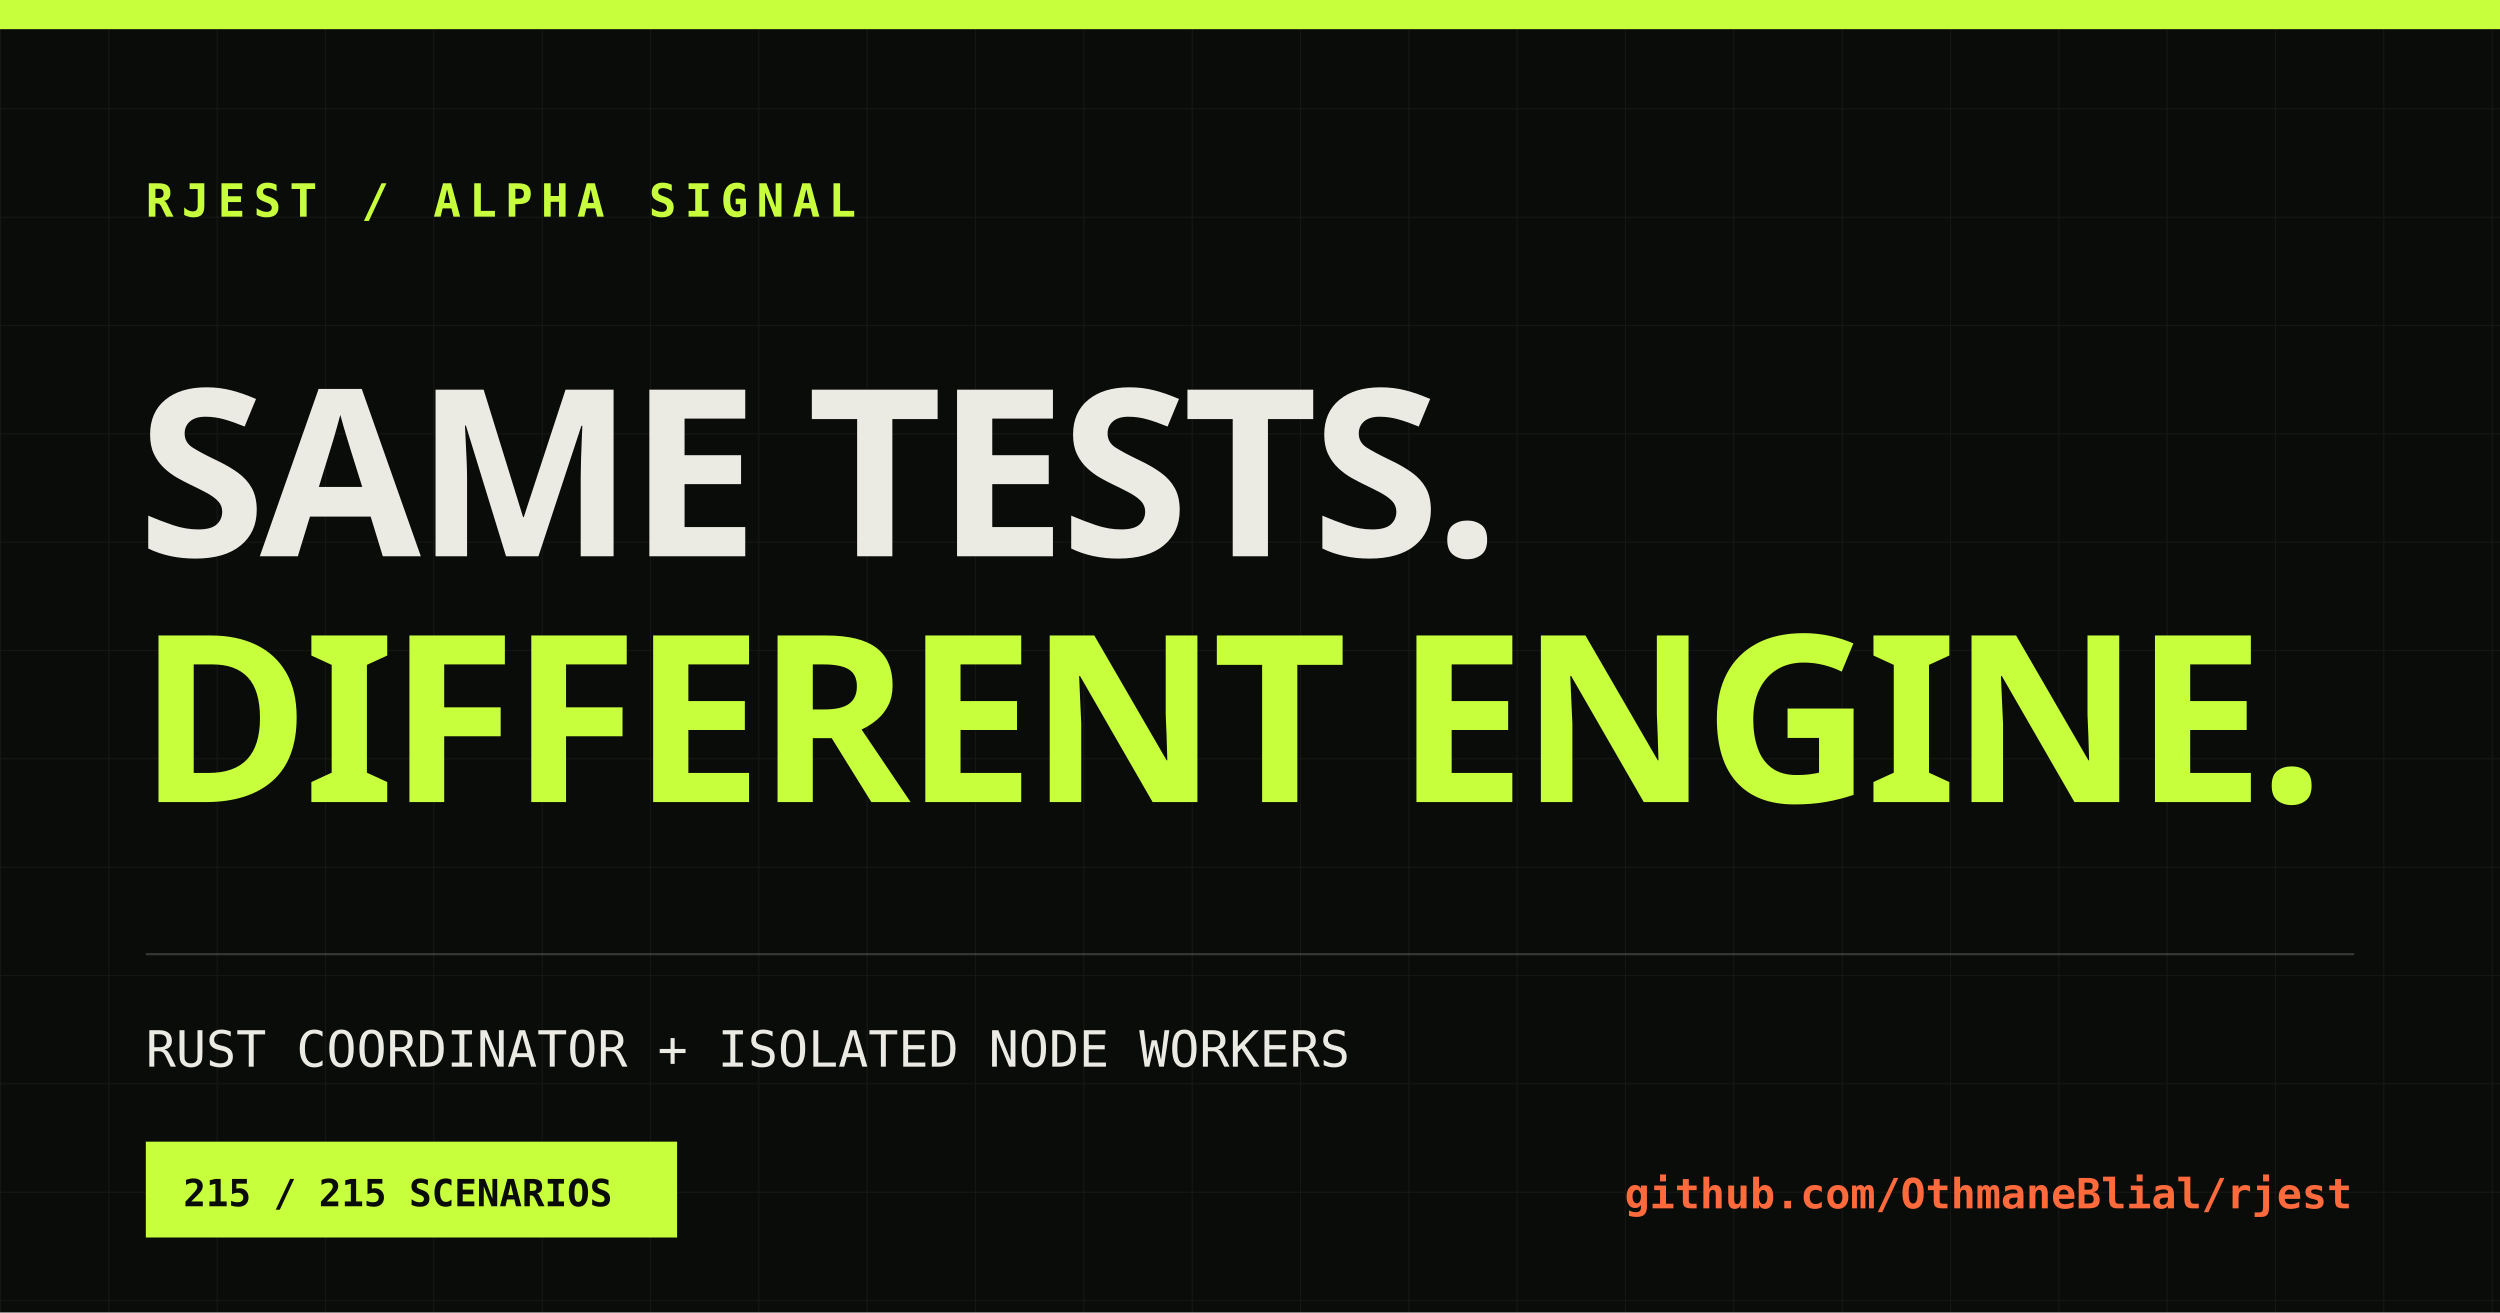
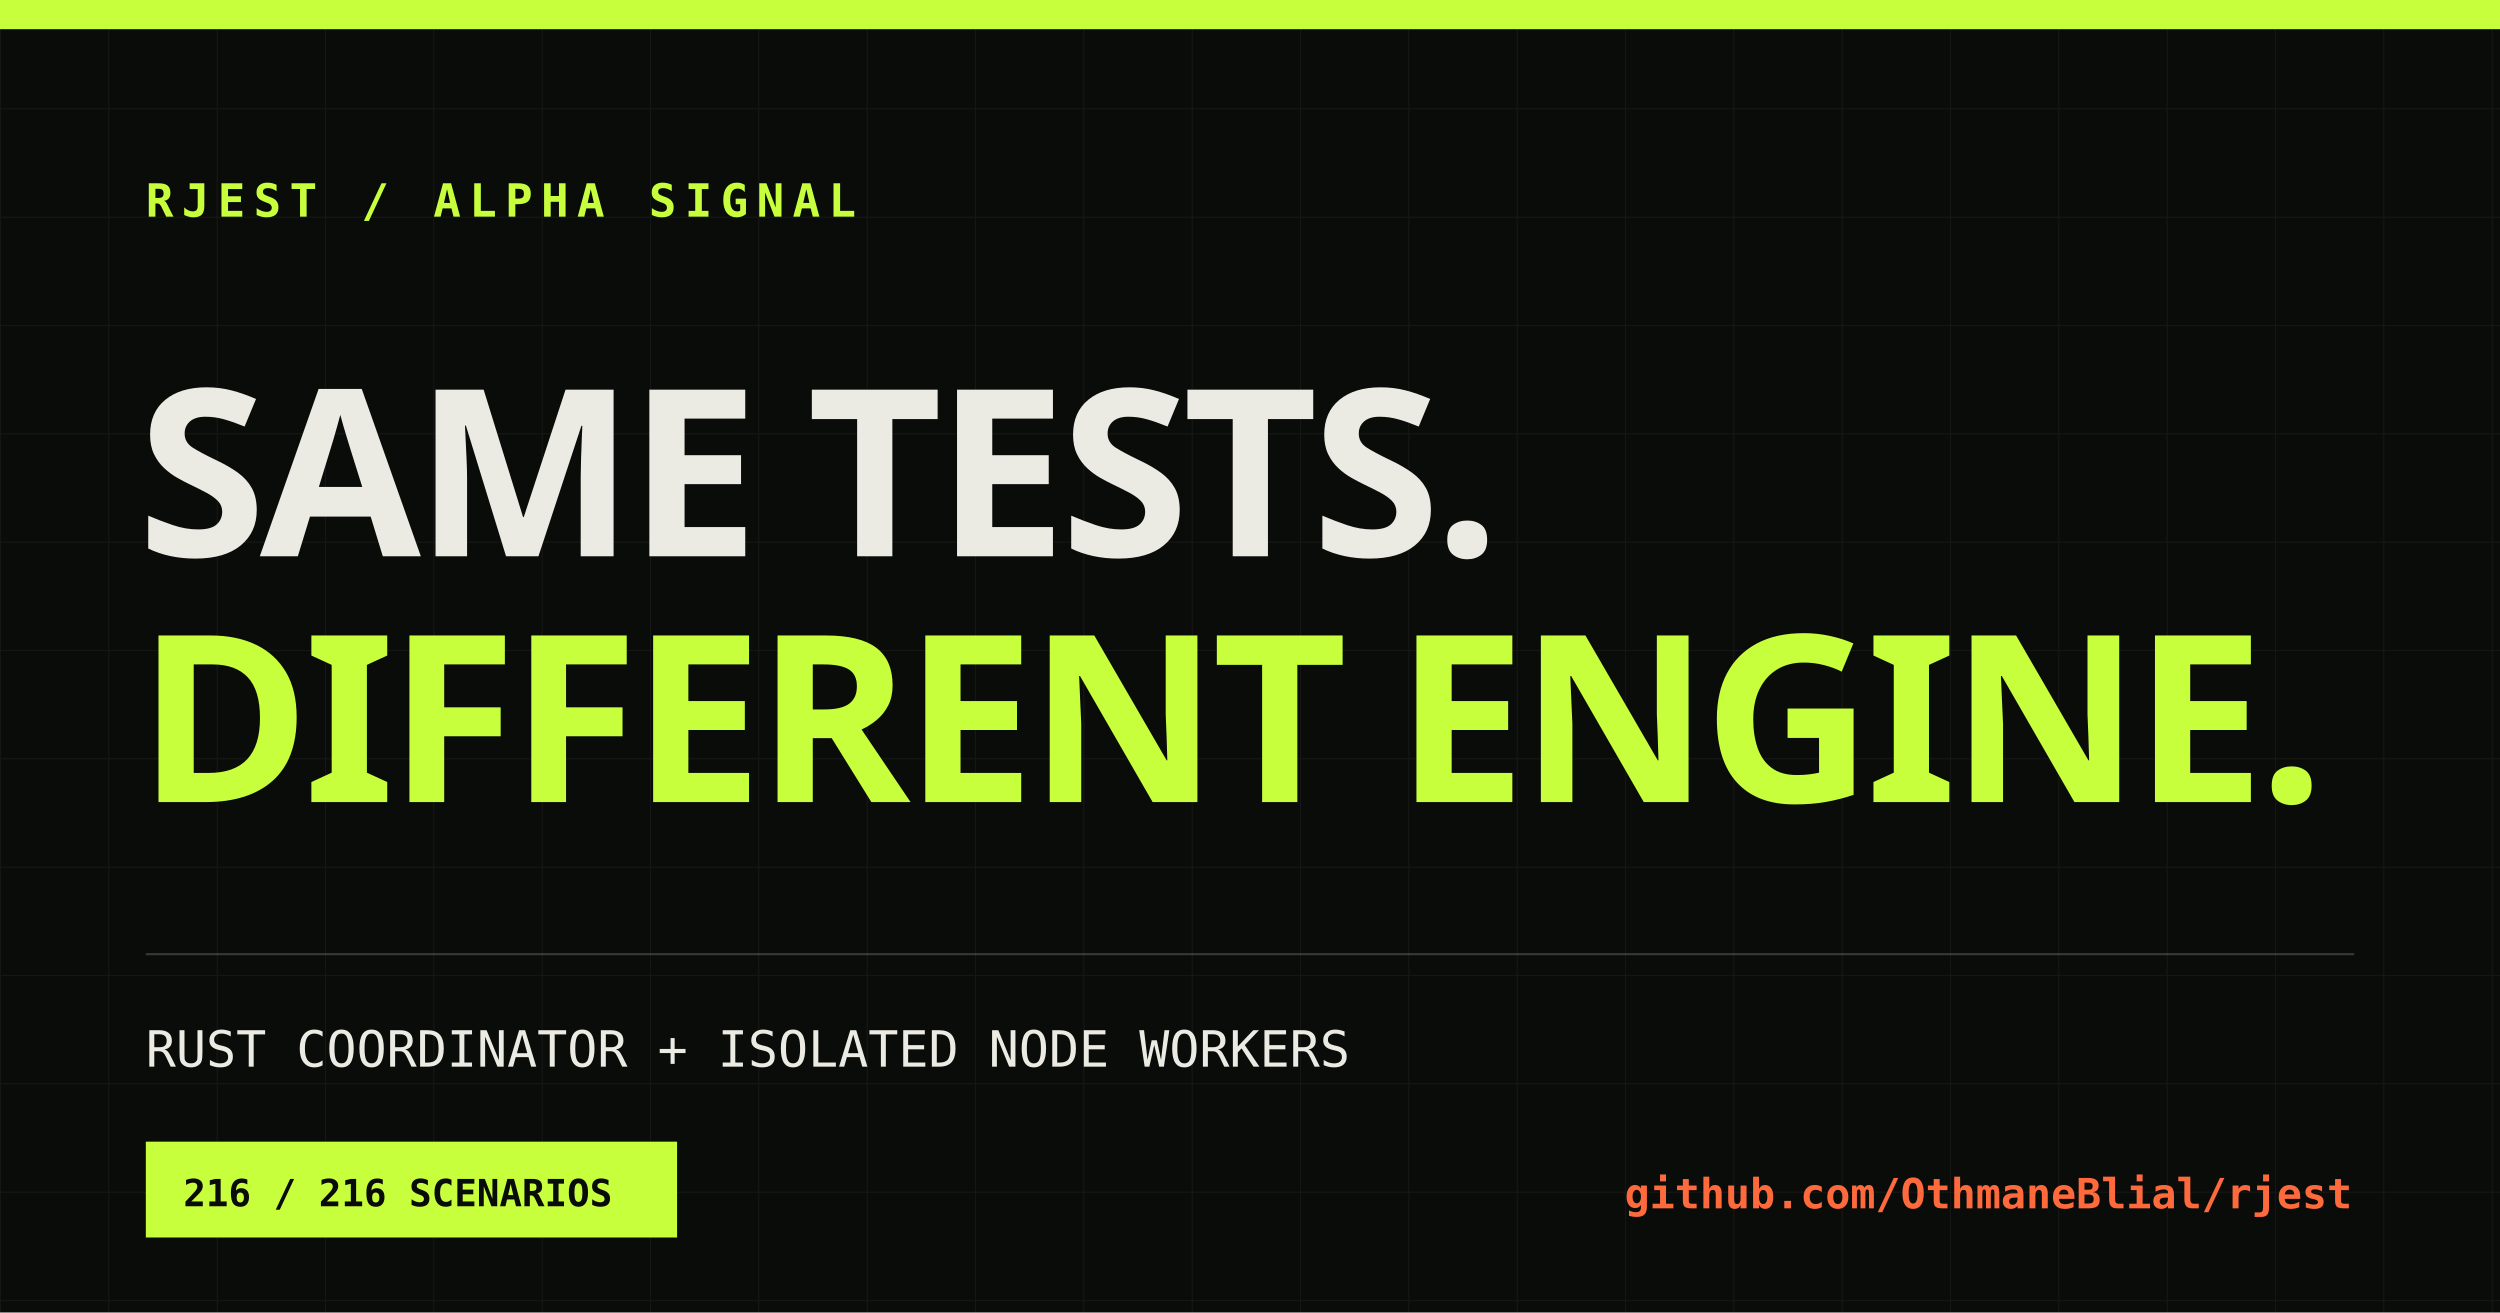
<svg xmlns="http://www.w3.org/2000/svg" width="1200" height="630" viewBox="0 0 1200 630">
  <defs>
    <pattern id="grid" width="52" height="52" patternUnits="userSpaceOnUse">
      <path d="M52 0H0V52" fill="none" stroke="#ecebe3" stroke-opacity=".055" />
    </pattern>
  </defs>
  <rect width="1200" height="630" fill="#0a0c0a" />
  <rect width="1200" height="630" fill="url(#grid)" />
  <rect x="0" y="0" width="1200" height="14" fill="#c8ff3d" />
  <text x="70" y="104" fill="#c8ff3d" font-family="monospace" font-size="22" font-weight="700" letter-spacing="4">RJEST / ALPHA SIGNAL</text>
  <text x="66" y="267" fill="#ecebe3" font-family="Impact, sans-serif" font-size="112" font-weight="900" letter-spacing="-3">SAME TESTS.</text>
  <text x="66" y="385" fill="#c8ff3d" font-family="Impact, sans-serif" font-size="112" font-weight="900" letter-spacing="-3">DIFFERENT ENGINE.</text>
  <line x1="70" y1="458" x2="1130" y2="458" stroke="#ecebe3" stroke-opacity=".2" />
  <text x="70" y="512" fill="#ecebe3" font-family="monospace" font-size="24">RUST COORDINATOR + ISOLATED NODE WORKERS</text>
  <rect x="70" y="548" width="255" height="46" fill="#c8ff3d" />
-   <text x="88" y="579" fill="#0a0c0a" font-family="monospace" font-size="18" font-weight="700">215 / 215 SCENARIOS</text>
+   <text x="88" y="579" fill="#0a0c0a" font-family="monospace" font-size="18" font-weight="700">216 / 216 SCENARIOS</text>
  <text x="1129" y="580" fill="#ff6a3d" font-family="monospace" font-size="20" font-weight="700" text-anchor="end">github.com/OthmaneBlial/rjest</text>
</svg>
